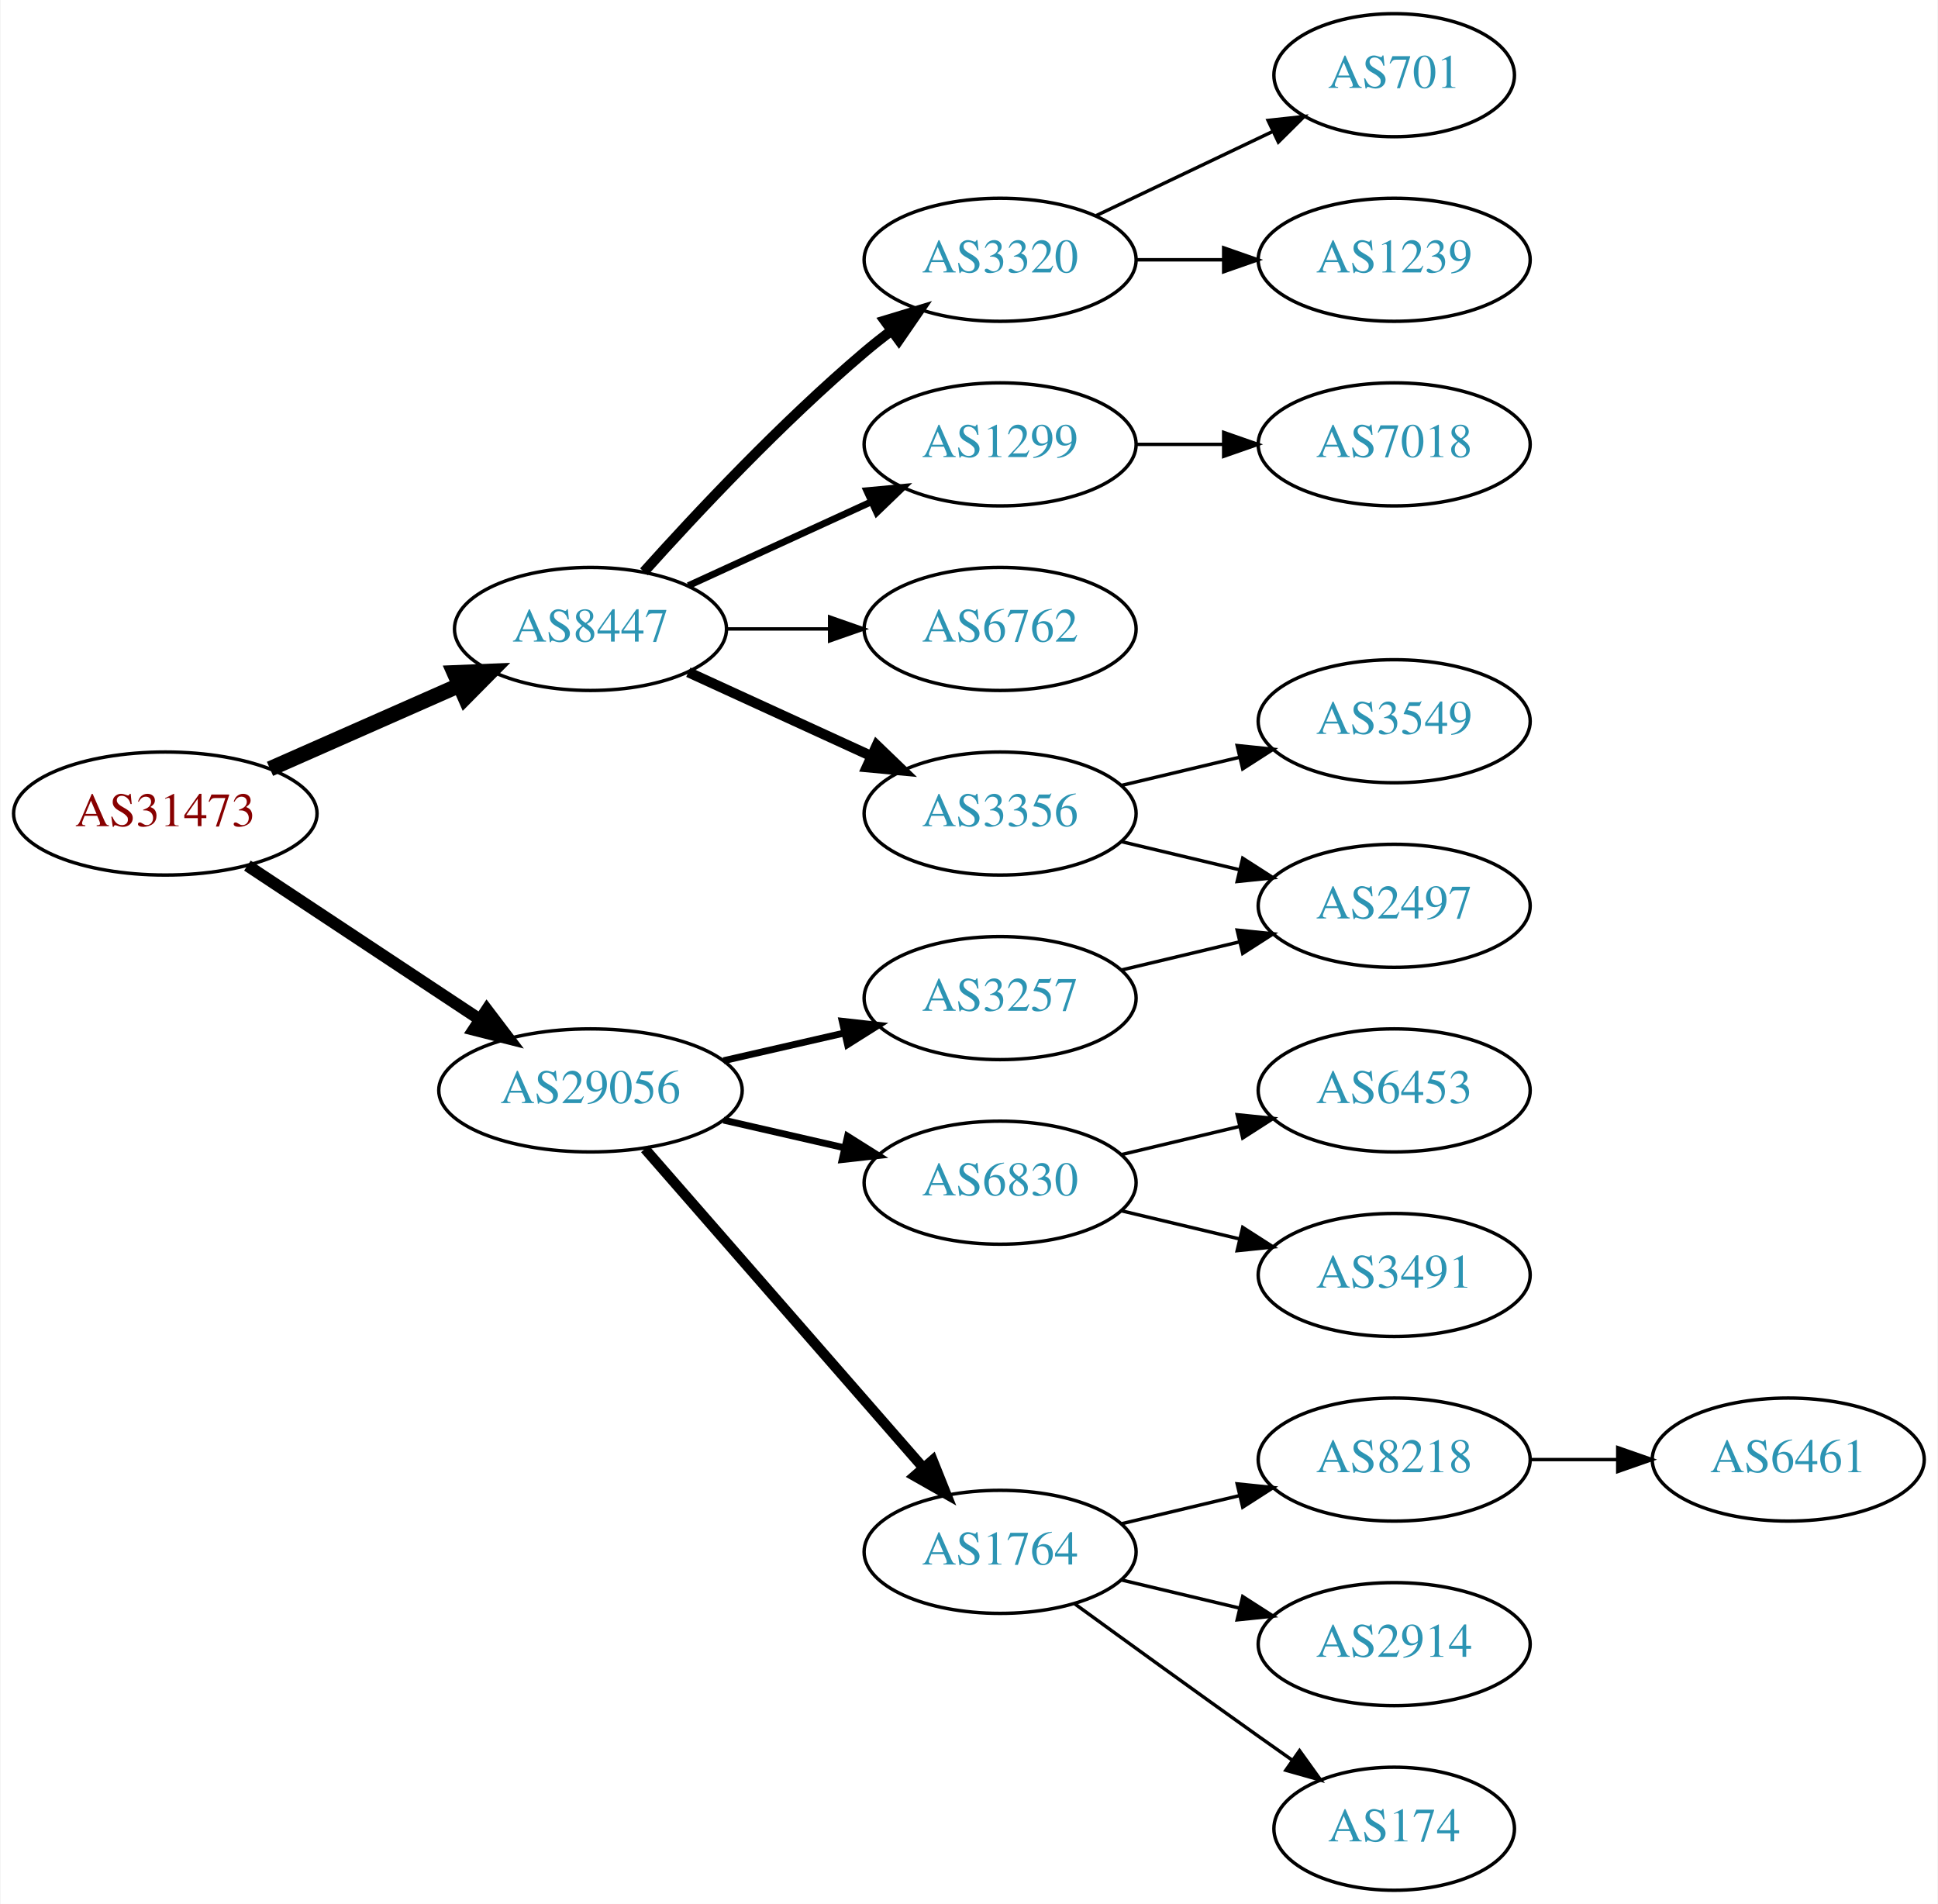
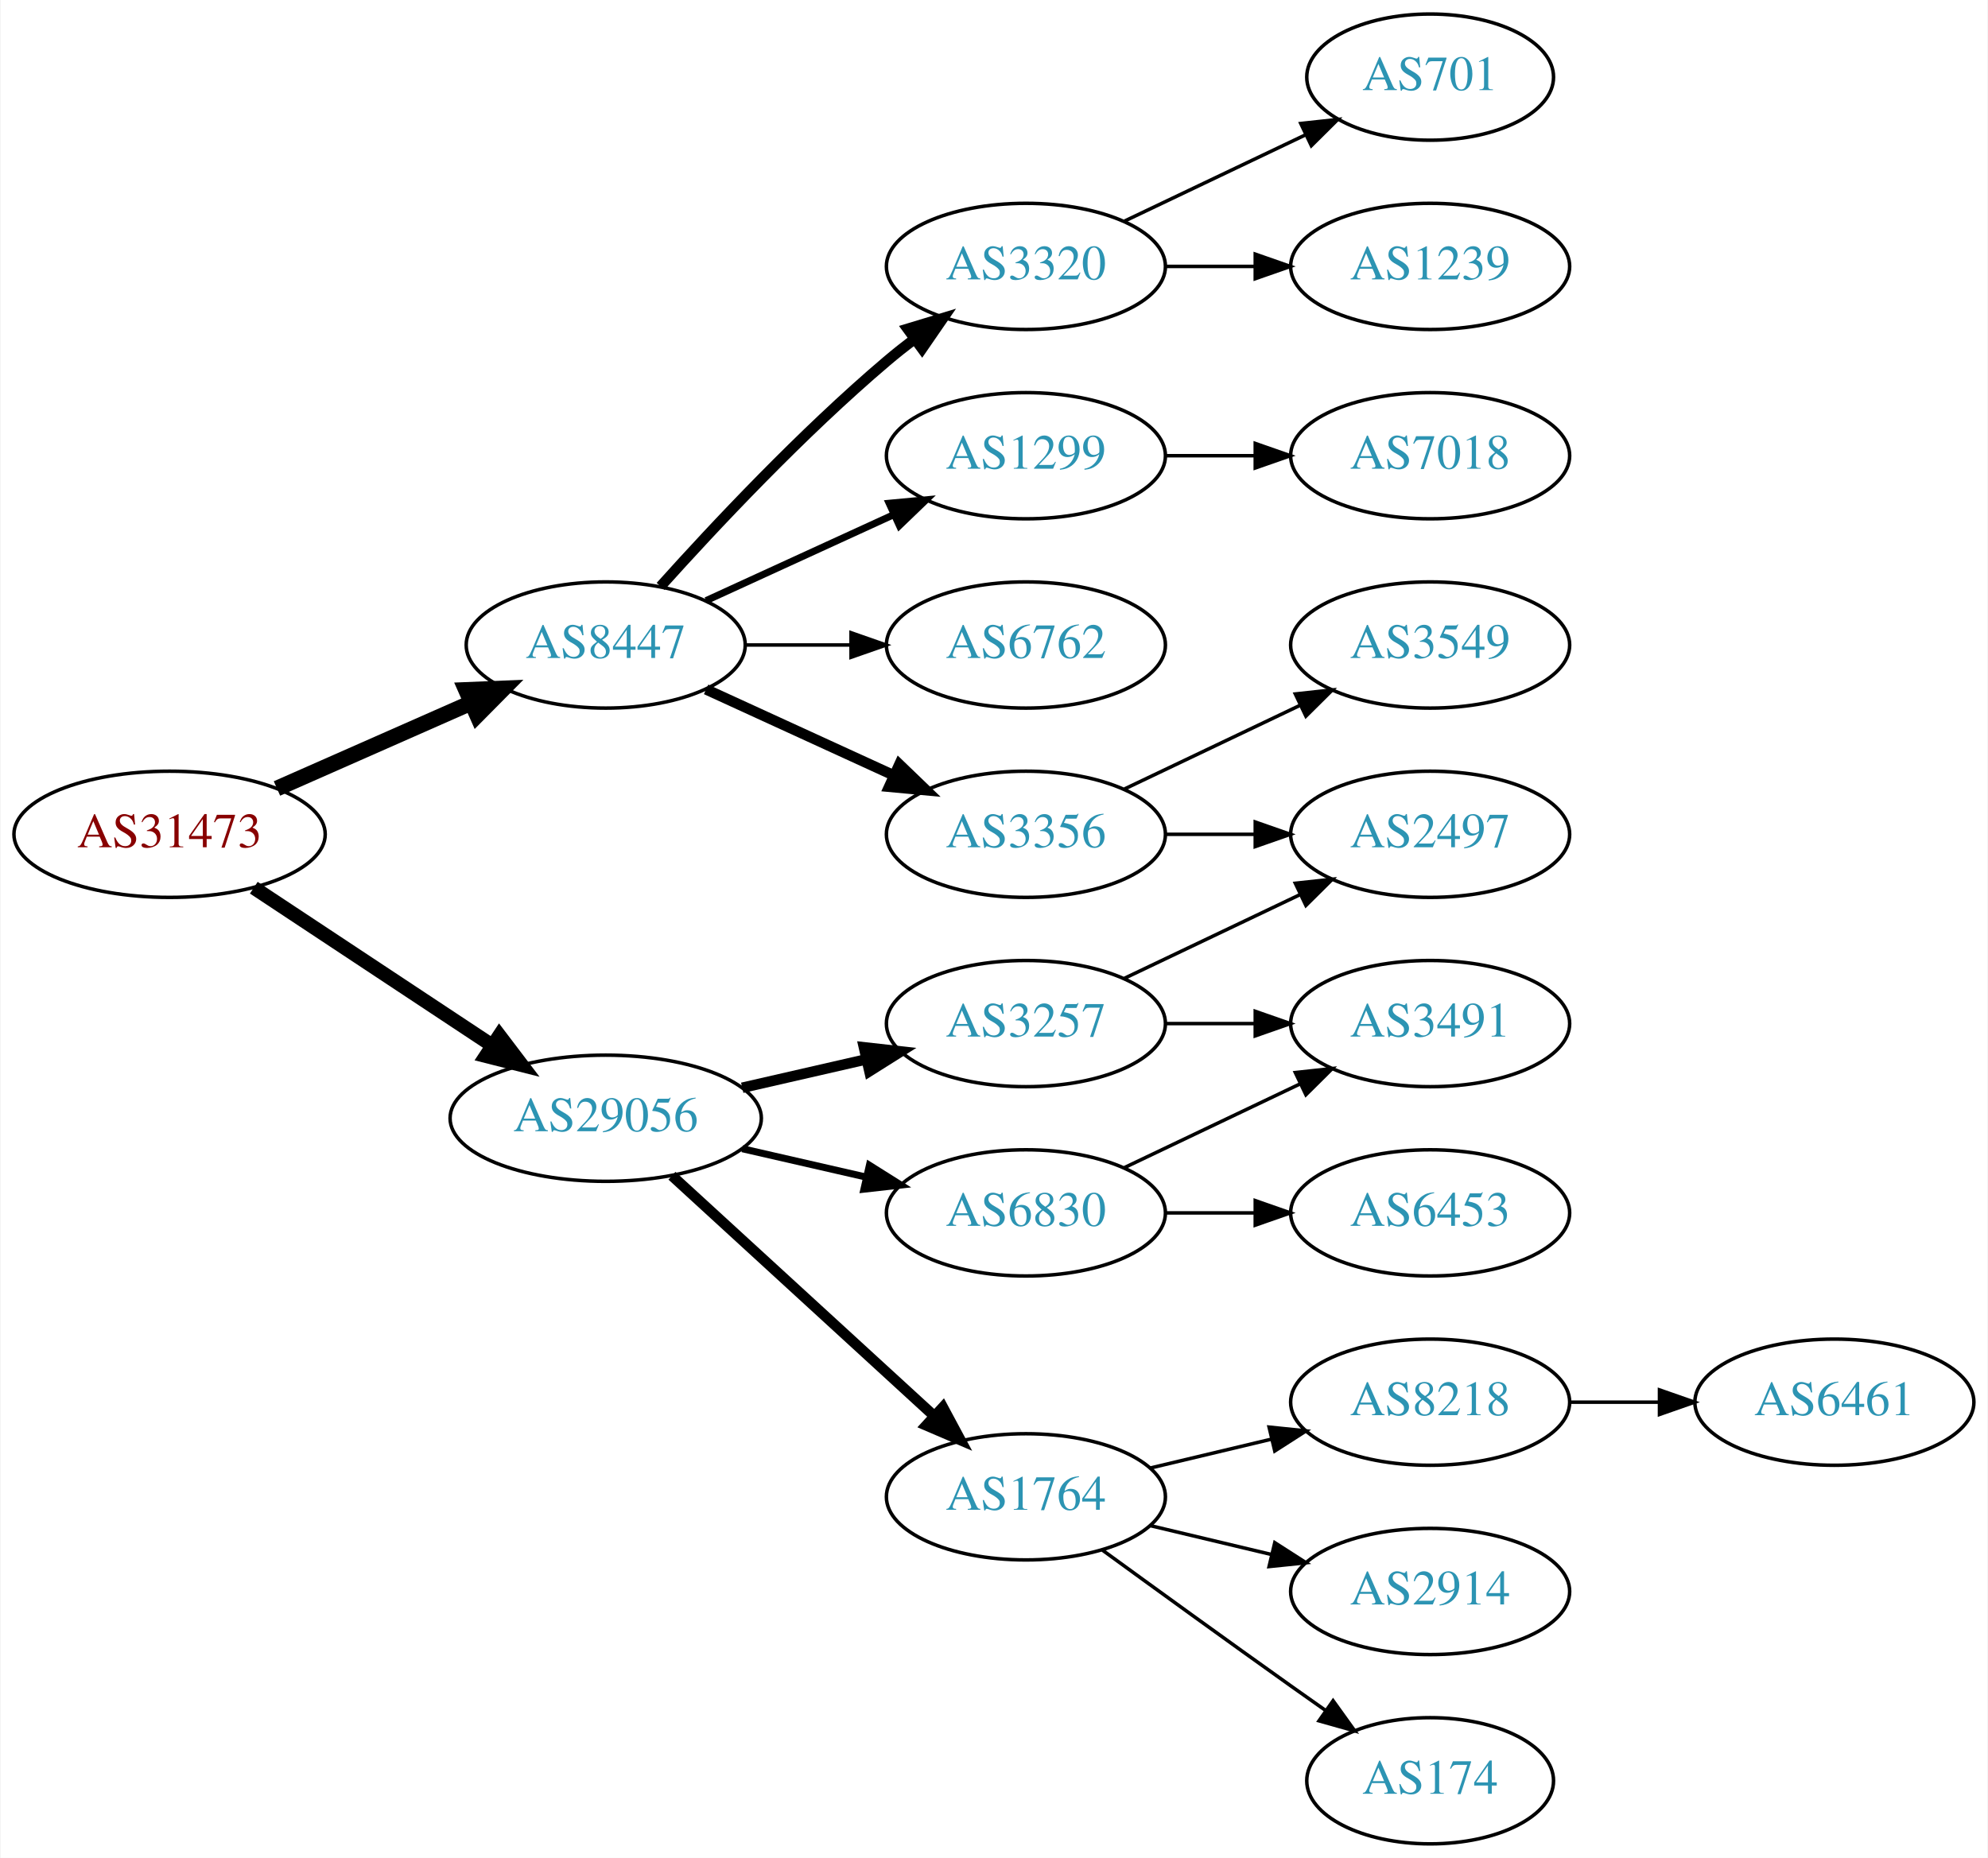
- <svg xmlns="http://www.w3.org/2000/svg" xmlns:xlink="http://www.w3.org/1999/xlink" width="567pt" height="557pt" viewBox="0.00 0.00 566.66 557.00">
-   <g id="graph0" class="graph" transform="scale(1 1) rotate(0) translate(4 553)">
-     <polygon fill="white" stroke="none" points="-4,4 -4,-553 562.663,-553 562.663,4 -4,4" />
+ <svg xmlns="http://www.w3.org/2000/svg" xmlns:xlink="http://www.w3.org/1999/xlink" width="567pt" height="530pt" viewBox="0.00 0.00 566.66 530.00">
+   <g id="graph0" class="graph" transform="scale(1 1) rotate(0) translate(4 526)">
+     <polygon fill="white" stroke="none" points="-4,4 -4,-526 562.663,-526 562.663,4 -4,4" />
    <g id="node1" class="node">
      <g id="a_node1">
        <a xlink:href="/asn/31473" xlink:title="AS31473 ~ BearingPoint Technology GmbH [AT]">
-           <ellipse fill="#ffffff" stroke="black" cx="44.196" cy="-315" rx="44.393" ry="18" />
-           <text text-anchor="middle" x="44.196" y="-311.3" font-family="Times,serif" font-size="14.00" fill="#880000">AS31473</text>
+           <ellipse fill="#ffffff" stroke="black" cx="44.196" cy="-288" rx="44.393" ry="18" />
+           <text text-anchor="middle" x="44.196" y="-284.3" font-family="Times,serif" font-size="14.00" fill="#880000">AS31473</text>
        </a>
      </g>
    </g>
    <g id="node2" class="node">
      <g id="a_node2">
        <a xlink:href="/asn/8447" xlink:title="AS8447 ~ A1 Telekom Austria AG [AT]">
-           <ellipse fill="#ffffff" stroke="black" cx="168.588" cy="-369" rx="39.794" ry="18" />
-           <text text-anchor="middle" x="168.588" y="-365.3" font-family="Times,serif" font-size="14.00" fill="#2c94b3">AS8447</text>
+           <ellipse fill="#ffffff" stroke="black" cx="168.588" cy="-342" rx="39.794" ry="18" />
+           <text text-anchor="middle" x="168.588" y="-338.3" font-family="Times,serif" font-size="14.00" fill="#2c94b3">AS8447</text>
        </a>
      </g>
    </g>
    <g id="edge1" class="edge">
-       <path fill="none" stroke="black" stroke-width="4.5" d="M74.824,-328.072C91.418,-335.393 112.278,-344.597 130.011,-352.421" />
-       <polygon fill="black" stroke="black" stroke-width="4.5" points="128.756,-356.171 139.495,-356.605 131.935,-348.966 128.756,-356.171" />
+       <path fill="none" stroke="black" stroke-width="4.5" d="M74.824,-301.072C91.418,-308.393 112.278,-317.597 130.011,-325.421" />
+       <polygon fill="black" stroke="black" stroke-width="4.5" points="128.756,-329.171 139.495,-329.605 131.935,-321.966 128.756,-329.171" />
    </g>
    <g id="node3" class="node">
      <g id="a_node3">
        <a xlink:href="/asn/29056" xlink:title="AS29056 ~ Citycom Telekommunikation GmbH [AT]">
-           <ellipse fill="#ffffff" stroke="black" cx="168.588" cy="-234" rx="44.393" ry="18" />
-           <text text-anchor="middle" x="168.588" y="-230.3" font-family="Times,serif" font-size="14.00" fill="#2c94b3">AS29056</text>
+           <ellipse fill="#ffffff" stroke="black" cx="168.588" cy="-207" rx="44.393" ry="18" />
+           <text text-anchor="middle" x="168.588" y="-203.3" font-family="Times,serif" font-size="14.00" fill="#2c94b3">AS29056</text>
        </a>
      </g>
    </g>
    <g id="edge2" class="edge">
-       <path fill="none" stroke="black" stroke-width="3.5" d="M68.217,-299.765C87.449,-287.037 115.056,-268.766 136.294,-254.711" />
-       <polygon fill="black" stroke="black" stroke-width="3.5" points="138.263,-257.605 144.67,-249.167 134.4,-251.767 138.263,-257.605" />
+       <path fill="none" stroke="black" stroke-width="4" d="M68.217,-272.765C87.449,-260.037 115.056,-241.766 136.294,-227.711" />
+       <polygon fill="black" stroke="black" stroke-width="4" points="138.263,-230.605 144.67,-222.167 134.4,-224.767 138.263,-230.605" />
    </g>
    <g id="node4" class="node">
      <g id="a_node4">
        <a xlink:href="/asn/3356" xlink:title="AS3356 ~ Level 3 Parent, LLC [US]">
-           <ellipse fill="#ffffff" stroke="black" cx="288.431" cy="-315" rx="39.794" ry="18" />
-           <text text-anchor="middle" x="288.431" y="-311.3" font-family="Times,serif" font-size="14.00" fill="#2c94b3">AS3356</text>
+           <ellipse fill="#ffffff" stroke="black" cx="288.431" cy="-288" rx="39.794" ry="18" />
+           <text text-anchor="middle" x="288.431" y="-284.3" font-family="Times,serif" font-size="14.00" fill="#2c94b3">AS3356</text>
        </a>
      </g>
    </g>
    <g id="edge3" class="edge">
-       <path fill="none" stroke="black" stroke-width="3" d="M197.217,-356.339C213.174,-349.027 233.445,-339.739 250.727,-331.819" />
-       <polygon fill="black" stroke="black" stroke-width="3" points="252.342,-334.929 259.975,-327.581 249.426,-328.565 252.342,-334.929" />
+       <path fill="none" stroke="black" stroke-width="3" d="M197.217,-329.339C213.174,-322.027 233.445,-312.739 250.727,-304.819" />
+       <polygon fill="black" stroke="black" stroke-width="3" points="252.342,-307.929 259.975,-300.581 249.426,-301.565 252.342,-307.929" />
    </g>
    <g id="node5" class="node">
      <g id="a_node5">
        <a xlink:href="/asn/3320" xlink:title="AS3320 ~ DTAG [DE]">
-           <ellipse fill="#ffffff" stroke="black" cx="288.431" cy="-477" rx="39.794" ry="18" />
-           <text text-anchor="middle" x="288.431" y="-473.3" font-family="Times,serif" font-size="14.00" fill="#2c94b3">AS3320</text>
+           <ellipse fill="#ffffff" stroke="black" cx="288.431" cy="-450" rx="39.794" ry="18" />
+           <text text-anchor="middle" x="288.431" y="-446.3" font-family="Times,serif" font-size="14.00" fill="#2c94b3">AS3320</text>
        </a>
      </g>
    </g>
    <g id="edge4" class="edge">
-       <path fill="none" stroke="black" stroke-width="3" d="M184.234,-385.725C199.535,-402.765 224.632,-429.523 248.784,-450 251.281,-452.117 253.942,-454.232 256.653,-456.293" />
-       <polygon fill="black" stroke="black" stroke-width="3" points="254.69,-459.194 264.83,-462.266 258.819,-453.541 254.69,-459.194" />
+       <path fill="none" stroke="black" stroke-width="3" d="M184.234,-358.725C199.535,-375.765 224.632,-402.523 248.784,-423 251.281,-425.117 253.942,-427.232 256.653,-429.293" />
+       <polygon fill="black" stroke="black" stroke-width="3" points="254.69,-432.194 264.83,-435.266 258.819,-426.541 254.69,-432.194" />
    </g>
    <g id="node6" class="node">
      <g id="a_node6">
        <a xlink:href="/asn/1299" xlink:title="AS1299 ~ Telia Carrier [EU]">
-           <ellipse fill="#ffffff" stroke="black" cx="288.431" cy="-423" rx="39.794" ry="18" />
-           <text text-anchor="middle" x="288.431" y="-419.3" font-family="Times,serif" font-size="14.00" fill="#2c94b3">AS1299</text>
+           <ellipse fill="#ffffff" stroke="black" cx="288.431" cy="-396" rx="39.794" ry="18" />
+           <text text-anchor="middle" x="288.431" y="-392.3" font-family="Times,serif" font-size="14.00" fill="#2c94b3">AS1299</text>
        </a>
      </g>
    </g>
    <g id="edge5" class="edge">
-       <path fill="none" stroke="black" stroke-width="2" d="M197.217,-381.661C213.174,-388.973 233.445,-398.261 250.727,-406.181" />
-       <polygon fill="black" stroke="black" stroke-width="2" points="249.426,-409.435 259.975,-410.419 252.342,-403.071 249.426,-409.435" />
+       <path fill="none" stroke="black" stroke-width="2" d="M197.217,-354.661C213.174,-361.973 233.445,-371.261 250.727,-379.181" />
+       <polygon fill="black" stroke="black" stroke-width="2" points="249.426,-382.435 259.975,-383.419 252.342,-376.071 249.426,-382.435" />
    </g>
    <g id="node7" class="node">
      <g id="a_node7">
        <a xlink:href="/asn/6762" xlink:title="AS6762 ~ TELECOM ITALIA SPARKLE S.p.A. [IT]">
-           <ellipse fill="#ffffff" stroke="black" cx="288.431" cy="-369" rx="39.794" ry="18" />
-           <text text-anchor="middle" x="288.431" y="-365.3" font-family="Times,serif" font-size="14.00" fill="#2c94b3">AS6762</text>
+           <ellipse fill="#ffffff" stroke="black" cx="288.431" cy="-342" rx="39.794" ry="18" />
+           <text text-anchor="middle" x="288.431" y="-338.3" font-family="Times,serif" font-size="14.00" fill="#2c94b3">AS6762</text>
        </a>
      </g>
    </g>
    <g id="edge6" class="edge">
-       <path fill="none" stroke="black" d="M208.501,-369C218.054,-369 228.404,-369 238.367,-369" />
-       <polygon fill="black" stroke="black" points="238.559,-372.5 248.559,-369 238.559,-365.5 238.559,-372.5" />
+       <path fill="none" stroke="black" d="M208.501,-342C218.054,-342 228.404,-342 238.367,-342" />
+       <polygon fill="black" stroke="black" points="238.559,-345.5 248.559,-342 238.559,-338.5 238.559,-345.5" />
    </g>
    <g id="node13" class="node">
      <g id="a_node13">
-         <a xlink:href="/asn/3257" xlink:title="AS3257 ~ GTT [DE]">
-           <ellipse fill="#ffffff" stroke="black" cx="288.431" cy="-261" rx="39.794" ry="18" />
-           <text text-anchor="middle" x="288.431" y="-257.3" font-family="Times,serif" font-size="14.00" fill="#2c94b3">AS3257</text>
-         </a>
-       </g>
-     </g>
-     <g id="edge12" class="edge">
-       <path fill="none" stroke="black" stroke-width="2" d="M207.523,-242.692C218.764,-245.267 231.176,-248.111 242.799,-250.774" />
-       <polygon fill="black" stroke="black" stroke-width="2" points="242.232,-254.235 252.761,-253.057 243.795,-247.412 242.232,-254.235" />
-     </g>
-     <g id="node14" class="node">
-       <g id="a_node14">
        <a xlink:href="/asn/1764" xlink:title="AS1764 ~ NEXTLAYER-AS [AT]">
          <ellipse fill="#ffffff" stroke="black" cx="288.431" cy="-99" rx="39.794" ry="18" />
          <text text-anchor="middle" x="288.431" y="-95.3" font-family="Times,serif" font-size="14.00" fill="#2c94b3">AS1764</text>
        </a>
      </g>
    </g>
+     <g id="edge12" class="edge">
+       <path fill="none" stroke="black" stroke-width="3" d="M187.486,-190.597C207.414,-172.333 239.772,-142.678 262.249,-122.079" />
+       <polygon fill="black" stroke="black" stroke-width="3" points="264.743,-124.54 269.751,-115.203 260.014,-119.38 264.743,-124.54" />
+     </g>
+     <g id="node14" class="node">
+       <g id="a_node14">
+         <a xlink:href="/asn/3257" xlink:title="AS3257 ~ GTT [DE]">
+           <ellipse fill="#ffffff" stroke="black" cx="288.431" cy="-234" rx="39.794" ry="18" />
+           <text text-anchor="middle" x="288.431" y="-230.3" font-family="Times,serif" font-size="14.00" fill="#2c94b3">AS3257</text>
+         </a>
+       </g>
+     </g>
    <g id="edge13" class="edge">
-       <path fill="none" stroke="black" stroke-width="3" d="M184.513,-216.902C205.056,-193.369 242.175,-150.845 265.771,-123.813" />
-       <polygon fill="black" stroke="black" stroke-width="3" points="268.688,-125.794 272.627,-115.959 263.414,-121.191 268.688,-125.794" />
+       <path fill="none" stroke="black" stroke-width="3" d="M207.523,-215.692C218.764,-218.267 231.176,-221.111 242.799,-223.774" />
+       <polygon fill="black" stroke="black" stroke-width="3" points="242.232,-227.235 252.761,-226.057 243.795,-220.412 242.232,-227.235" />
    </g>
    <g id="node15" class="node">
      <g id="a_node15">
        <a xlink:href="/asn/6830" xlink:title="AS6830 ~ LGI-UPC [AT]">
-           <ellipse fill="#ffffff" stroke="black" cx="288.431" cy="-207" rx="39.794" ry="18" />
-           <text text-anchor="middle" x="288.431" y="-203.3" font-family="Times,serif" font-size="14.00" fill="#2c94b3">AS6830</text>
+           <ellipse fill="#ffffff" stroke="black" cx="288.431" cy="-180" rx="39.794" ry="18" />
+           <text text-anchor="middle" x="288.431" y="-176.3" font-family="Times,serif" font-size="14.00" fill="#2c94b3">AS6830</text>
        </a>
      </g>
    </g>
    <g id="edge14" class="edge">
-       <path fill="none" stroke="black" stroke-width="2" d="M207.523,-225.308C218.764,-222.733 231.176,-219.889 242.799,-217.226" />
-       <polygon fill="black" stroke="black" stroke-width="2" points="243.795,-220.588 252.761,-214.943 242.232,-213.765 243.795,-220.588" />
-     </g>
-     <g id="node8" class="node">
-       <g id="a_node8">
+       <path fill="none" stroke="black" stroke-width="2" d="M207.523,-198.308C218.764,-195.733 231.176,-192.889 242.799,-190.226" />
+       <polygon fill="black" stroke="black" stroke-width="2" points="243.795,-193.588 252.761,-187.943 242.232,-186.765 243.795,-193.588" />
+     </g>
+     <g id="node11" class="node">
+       <g id="a_node11">
+         <a xlink:href="/asn/3549" xlink:title="AS3549 ~ Level 3 Parent, LLC [US]">
+           <ellipse fill="#ffffff" stroke="black" cx="403.724" cy="-342" rx="39.794" ry="18" />
+           <text text-anchor="middle" x="403.724" y="-338.3" font-family="Times,serif" font-size="14.00" fill="#2c94b3">AS3549</text>
+         </a>
+       </g>
+     </g>
+     <g id="edge10" class="edge">
+       <path fill="none" stroke="black" d="M316.567,-300.934C331.561,-308.081 350.382,-317.052 366.605,-324.785" />
+       <polygon fill="black" stroke="black" points="365.276,-328.028 375.809,-329.171 368.288,-321.709 365.276,-328.028" />
+     </g>
+     <g id="node12" class="node">
+       <g id="a_node12">
        <a xlink:href="/asn/2497" xlink:title="AS2497 ~ Internet Initiative Japan Inc. [JP]">
          <ellipse fill="#ffffff" stroke="black" cx="403.724" cy="-288" rx="39.794" ry="18" />
          <text text-anchor="middle" x="403.724" y="-284.3" font-family="Times,serif" font-size="14.00" fill="#2c94b3">AS2497</text>
        </a>
      </g>
    </g>
-     <g id="edge7" class="edge">
-       <path fill="none" stroke="black" d="M324.038,-306.752C334.909,-304.162 347.064,-301.265 358.506,-298.538" />
-       <polygon fill="black" stroke="black" points="359.412,-301.92 368.328,-296.197 357.789,-295.111 359.412,-301.92" />
+     <g id="edge11" class="edge">
+       <path fill="none" stroke="black" d="M328.103,-288C336.306,-288 345.07,-288 353.602,-288" />
+       <polygon fill="black" stroke="black" points="353.841,-291.5 363.841,-288 353.841,-284.5 353.841,-291.5" />
    </g>
    <g id="node9" class="node">
      <g id="a_node9">
-         <a xlink:href="/asn/3549" xlink:title="AS3549 ~ Level 3 Parent, LLC [US]">
-           <ellipse fill="#ffffff" stroke="black" cx="403.724" cy="-342" rx="39.794" ry="18" />
-           <text text-anchor="middle" x="403.724" y="-338.3" font-family="Times,serif" font-size="14.00" fill="#2c94b3">AS3549</text>
+         <a xlink:href="/asn/701" xlink:title="AS701 ~ UUNET [US]">
+           <ellipse fill="#ffffff" stroke="black" cx="403.724" cy="-504" rx="35.194" ry="18" />
+           <text text-anchor="middle" x="403.724" y="-500.3" font-family="Times,serif" font-size="14.00" fill="#2c94b3">AS701</text>
        </a>
      </g>
    </g>
    <g id="edge8" class="edge">
-       <path fill="none" stroke="black" d="M324.038,-323.248C334.909,-325.838 347.064,-328.735 358.506,-331.462" />
-       <polygon fill="black" stroke="black" points="357.789,-334.889 368.328,-333.803 359.412,-328.08 357.789,-334.889" />
+       <path fill="none" stroke="black" d="M316.567,-462.934C331.999,-470.29 351.485,-479.577 368.02,-487.459" />
+       <polygon fill="black" stroke="black" points="366.828,-490.768 377.361,-491.911 369.84,-484.449 366.828,-490.768" />
    </g>
    <g id="node10" class="node">
      <g id="a_node10">
-         <a xlink:href="/asn/701" xlink:title="AS701 ~ UUNET [US]">
-           <ellipse fill="#ffffff" stroke="black" cx="403.724" cy="-531" rx="35.194" ry="18" />
-           <text text-anchor="middle" x="403.724" y="-527.3" font-family="Times,serif" font-size="14.00" fill="#2c94b3">AS701</text>
+         <a xlink:href="/asn/1239" xlink:title="AS1239 ~ Sprint [US]">
+           <ellipse fill="#ffffff" stroke="black" cx="403.724" cy="-450" rx="39.794" ry="18" />
+           <text text-anchor="middle" x="403.724" y="-446.3" font-family="Times,serif" font-size="14.00" fill="#2c94b3">AS1239</text>
        </a>
      </g>
    </g>
    <g id="edge9" class="edge">
-       <path fill="none" stroke="black" d="M316.567,-489.934C331.999,-497.29 351.485,-506.577 368.02,-514.459" />
-       <polygon fill="black" stroke="black" points="366.828,-517.768 377.361,-518.911 369.84,-511.449 366.828,-517.768" />
-     </g>
-     <g id="node11" class="node">
-       <g id="a_node11">
-         <a xlink:href="/asn/1239" xlink:title="AS1239 ~ Sprint [US]">
-           <ellipse fill="#ffffff" stroke="black" cx="403.724" cy="-477" rx="39.794" ry="18" />
-           <text text-anchor="middle" x="403.724" y="-473.3" font-family="Times,serif" font-size="14.00" fill="#2c94b3">AS1239</text>
-         </a>
-       </g>
-     </g>
-     <g id="edge10" class="edge">
-       <path fill="none" stroke="black" d="M328.103,-477C336.306,-477 345.07,-477 353.602,-477" />
-       <polygon fill="black" stroke="black" points="353.841,-480.5 363.841,-477 353.841,-473.5 353.841,-480.5" />
-     </g>
-     <g id="node12" class="node">
-       <g id="a_node12">
+       <path fill="none" stroke="black" d="M328.103,-450C336.306,-450 345.07,-450 353.602,-450" />
+       <polygon fill="black" stroke="black" points="353.841,-453.5 363.841,-450 353.841,-446.5 353.841,-453.5" />
+     </g>
+     <g id="node8" class="node">
+       <g id="a_node8">
        <a xlink:href="/asn/7018" xlink:title="AS7018 ~ AT&amp;T Services, Inc. [US]">
-           <ellipse fill="#ffffff" stroke="black" cx="403.724" cy="-423" rx="39.794" ry="18" />
-           <text text-anchor="middle" x="403.724" y="-419.3" font-family="Times,serif" font-size="14.00" fill="#2c94b3">AS7018</text>
-         </a>
-       </g>
-     </g>
-     <g id="edge11" class="edge">
-       <path fill="none" stroke="black" d="M328.103,-423C336.306,-423 345.07,-423 353.602,-423" />
-       <polygon fill="black" stroke="black" points="353.841,-426.5 363.841,-423 353.841,-419.5 353.841,-426.5" />
-     </g>
-     <g id="edge15" class="edge">
-       <path fill="none" stroke="black" d="M324.038,-269.248C334.909,-271.838 347.064,-274.735 358.506,-277.462" />
-       <polygon fill="black" stroke="black" points="357.789,-280.889 368.328,-279.803 359.412,-274.08 357.789,-280.889" />
+           <ellipse fill="#ffffff" stroke="black" cx="403.724" cy="-396" rx="39.794" ry="18" />
+           <text text-anchor="middle" x="403.724" y="-392.3" font-family="Times,serif" font-size="14.00" fill="#2c94b3">AS7018</text>
+         </a>
+       </g>
+     </g>
+     <g id="edge7" class="edge">
+       <path fill="none" stroke="black" d="M328.103,-396C336.306,-396 345.07,-396 353.602,-396" />
+       <polygon fill="black" stroke="black" points="353.841,-399.5 363.841,-396 353.841,-392.5 353.841,-399.5" />
    </g>
    <g id="node16" class="node">
      <g id="a_node16">
+         <a xlink:href="/asn/8218" xlink:title="AS8218 ~ legacy Neotelecoms [FR]">
+           <ellipse fill="#ffffff" stroke="black" cx="403.724" cy="-126" rx="39.794" ry="18" />
+           <text text-anchor="middle" x="403.724" y="-122.3" font-family="Times,serif" font-size="14.00" fill="#2c94b3">AS8218</text>
+         </a>
+       </g>
+     </g>
+     <g id="edge15" class="edge">
+       <path fill="none" stroke="black" d="M324.038,-107.248C334.909,-109.838 347.064,-112.735 358.506,-115.462" />
+       <polygon fill="black" stroke="black" points="357.789,-118.889 368.328,-117.803 359.412,-112.08 357.789,-118.889" />
+     </g>
+     <g id="node17" class="node">
+       <g id="a_node17">
+         <a xlink:href="/asn/2914" xlink:title="AS2914 ~ NTT America, Inc. [US]">
+           <ellipse fill="#ffffff" stroke="black" cx="403.724" cy="-72" rx="39.794" ry="18" />
+           <text text-anchor="middle" x="403.724" y="-68.3" font-family="Times,serif" font-size="14.00" fill="#2c94b3">AS2914</text>
+         </a>
+       </g>
+     </g>
+     <g id="edge16" class="edge">
+       <path fill="none" stroke="black" d="M324.038,-90.752C334.909,-88.162 347.064,-85.265 358.506,-82.538" />
+       <polygon fill="black" stroke="black" points="359.412,-85.92 368.328,-80.197 357.789,-79.111 359.412,-85.92" />
+     </g>
+     <g id="node18" class="node">
+       <g id="a_node18">
        <a xlink:href="/asn/174" xlink:title="AS174 ~ Cogent Communications [US]">
          <ellipse fill="#ffffff" stroke="black" cx="403.724" cy="-18" rx="35.194" ry="18" />
          <text text-anchor="middle" x="403.724" y="-14.3" font-family="Times,serif" font-size="14.00" fill="#2c94b3">AS174</text>
        </a>
      </g>
    </g>
-     <g id="edge16" class="edge">
+     <g id="edge17" class="edge">
      <path fill="none" stroke="black" d="M310.279,-83.778C325.213,-72.909 345.827,-57.975 364.077,-45 367.288,-42.718 370.657,-40.339 374.011,-37.982" />
      <polygon fill="black" stroke="black" points="376.039,-40.834 382.222,-32.23 372.023,-35.101 376.039,-40.834" />
    </g>
-     <g id="node17" class="node">
-       <g id="a_node17">
-         <a xlink:href="/asn/8218" xlink:title="AS8218 ~ legacy Neotelecoms [FR]">
-           <ellipse fill="#ffffff" stroke="black" cx="403.724" cy="-126" rx="39.794" ry="18" />
-           <text text-anchor="middle" x="403.724" y="-122.3" font-family="Times,serif" font-size="14.00" fill="#2c94b3">AS8218</text>
-         </a>
-       </g>
-     </g>
-     <g id="edge17" class="edge">
-       <path fill="none" stroke="black" d="M324.038,-107.248C334.909,-109.838 347.064,-112.735 358.506,-115.462" />
-       <polygon fill="black" stroke="black" points="357.789,-118.889 368.328,-117.803 359.412,-112.08 357.789,-118.889" />
-     </g>
-     <g id="node18" class="node">
-       <g id="a_node18">
-         <a xlink:href="/asn/2914" xlink:title="AS2914 ~ NTT America, Inc. [US]">
-           <ellipse fill="#ffffff" stroke="black" cx="403.724" cy="-72" rx="39.794" ry="18" />
-           <text text-anchor="middle" x="403.724" y="-68.3" font-family="Times,serif" font-size="14.00" fill="#2c94b3">AS2914</text>
-         </a>
-       </g>
-     </g>
-     <g id="edge18" class="edge">
-       <path fill="none" stroke="black" d="M324.038,-90.752C334.909,-88.162 347.064,-85.265 358.506,-82.538" />
-       <polygon fill="black" stroke="black" points="359.412,-85.92 368.328,-80.197 357.789,-79.111 359.412,-85.92" />
+     <g id="edge20" class="edge">
+       <path fill="none" stroke="black" d="M316.567,-246.934C331.561,-254.081 350.382,-263.052 366.605,-270.785" />
+       <polygon fill="black" stroke="black" points="365.276,-274.028 375.809,-275.171 368.288,-267.709 365.276,-274.028" />
    </g>
    <g id="node20" class="node">
      <g id="a_node20">
-         <a xlink:href="/asn/6453" xlink:title="AS6453 ~ TATA COMMUNICATIONS (AMERICA) INC [US]">
+         <a xlink:href="/asn/3491" xlink:title="AS3491 ~ PCCW Global, Inc. [US]">
          <ellipse fill="#ffffff" stroke="black" cx="403.724" cy="-234" rx="39.794" ry="18" />
-           <text text-anchor="middle" x="403.724" y="-230.3" font-family="Times,serif" font-size="14.00" fill="#2c94b3">AS6453</text>
-         </a>
-       </g>
-     </g>
-     <g id="edge20" class="edge">
-       <path fill="none" stroke="black" d="M324.038,-215.248C334.909,-217.838 347.064,-220.735 358.506,-223.462" />
-       <polygon fill="black" stroke="black" points="357.789,-226.889 368.328,-225.803 359.412,-220.08 357.789,-226.889" />
+           <text text-anchor="middle" x="403.724" y="-230.3" font-family="Times,serif" font-size="14.00" fill="#2c94b3">AS3491</text>
+         </a>
+       </g>
+     </g>
+     <g id="edge19" class="edge">
+       <path fill="none" stroke="black" d="M328.103,-234C336.306,-234 345.07,-234 353.602,-234" />
+       <polygon fill="black" stroke="black" points="353.841,-237.5 363.841,-234 353.841,-230.5 353.841,-237.5" />
+     </g>
+     <g id="edge21" class="edge">
+       <path fill="none" stroke="black" d="M316.567,-192.934C331.561,-200.081 350.382,-209.052 366.605,-216.785" />
+       <polygon fill="black" stroke="black" points="365.276,-220.028 375.809,-221.171 368.288,-213.709 365.276,-220.028" />
    </g>
    <g id="node21" class="node">
      <g id="a_node21">
-         <a xlink:href="/asn/3491" xlink:title="AS3491 ~ PCCW Global, Inc. [US]">
+         <a xlink:href="/asn/6453" xlink:title="AS6453 ~ TATA COMMUNICATIONS (AMERICA) INC [US]">
          <ellipse fill="#ffffff" stroke="black" cx="403.724" cy="-180" rx="39.794" ry="18" />
-           <text text-anchor="middle" x="403.724" y="-176.3" font-family="Times,serif" font-size="14.00" fill="#2c94b3">AS3491</text>
-         </a>
-       </g>
-     </g>
-     <g id="edge21" class="edge">
-       <path fill="none" stroke="black" d="M324.038,-198.752C334.909,-196.162 347.064,-193.265 358.506,-190.538" />
-       <polygon fill="black" stroke="black" points="359.412,-193.92 368.328,-188.197 357.789,-187.111 359.412,-193.92" />
+           <text text-anchor="middle" x="403.724" y="-176.3" font-family="Times,serif" font-size="14.00" fill="#2c94b3">AS6453</text>
+         </a>
+       </g>
+     </g>
+     <g id="edge22" class="edge">
+       <path fill="none" stroke="black" d="M328.103,-180C336.306,-180 345.07,-180 353.602,-180" />
+       <polygon fill="black" stroke="black" points="353.841,-183.5 363.841,-180 353.841,-176.5 353.841,-183.5" />
    </g>
    <g id="node19" class="node">
      <g id="a_node19">
        <a xlink:href="/asn/6461" xlink:title="AS6461 ~ Zayo Bandwidth [US]">
          <ellipse fill="#ffffff" stroke="black" cx="519.017" cy="-126" rx="39.794" ry="18" />
          <text text-anchor="middle" x="519.017" y="-122.3" font-family="Times,serif" font-size="14.00" fill="#2c94b3">AS6461</text>
        </a>
      </g>
    </g>
-     <g id="edge19" class="edge">
+     <g id="edge18" class="edge">
      <path fill="none" stroke="black" d="M443.396,-126C451.599,-126 460.363,-126 468.895,-126" />
      <polygon fill="black" stroke="black" points="469.134,-129.5 479.134,-126 469.134,-122.5 469.134,-129.5" />
    </g>
  </g>
</svg>
